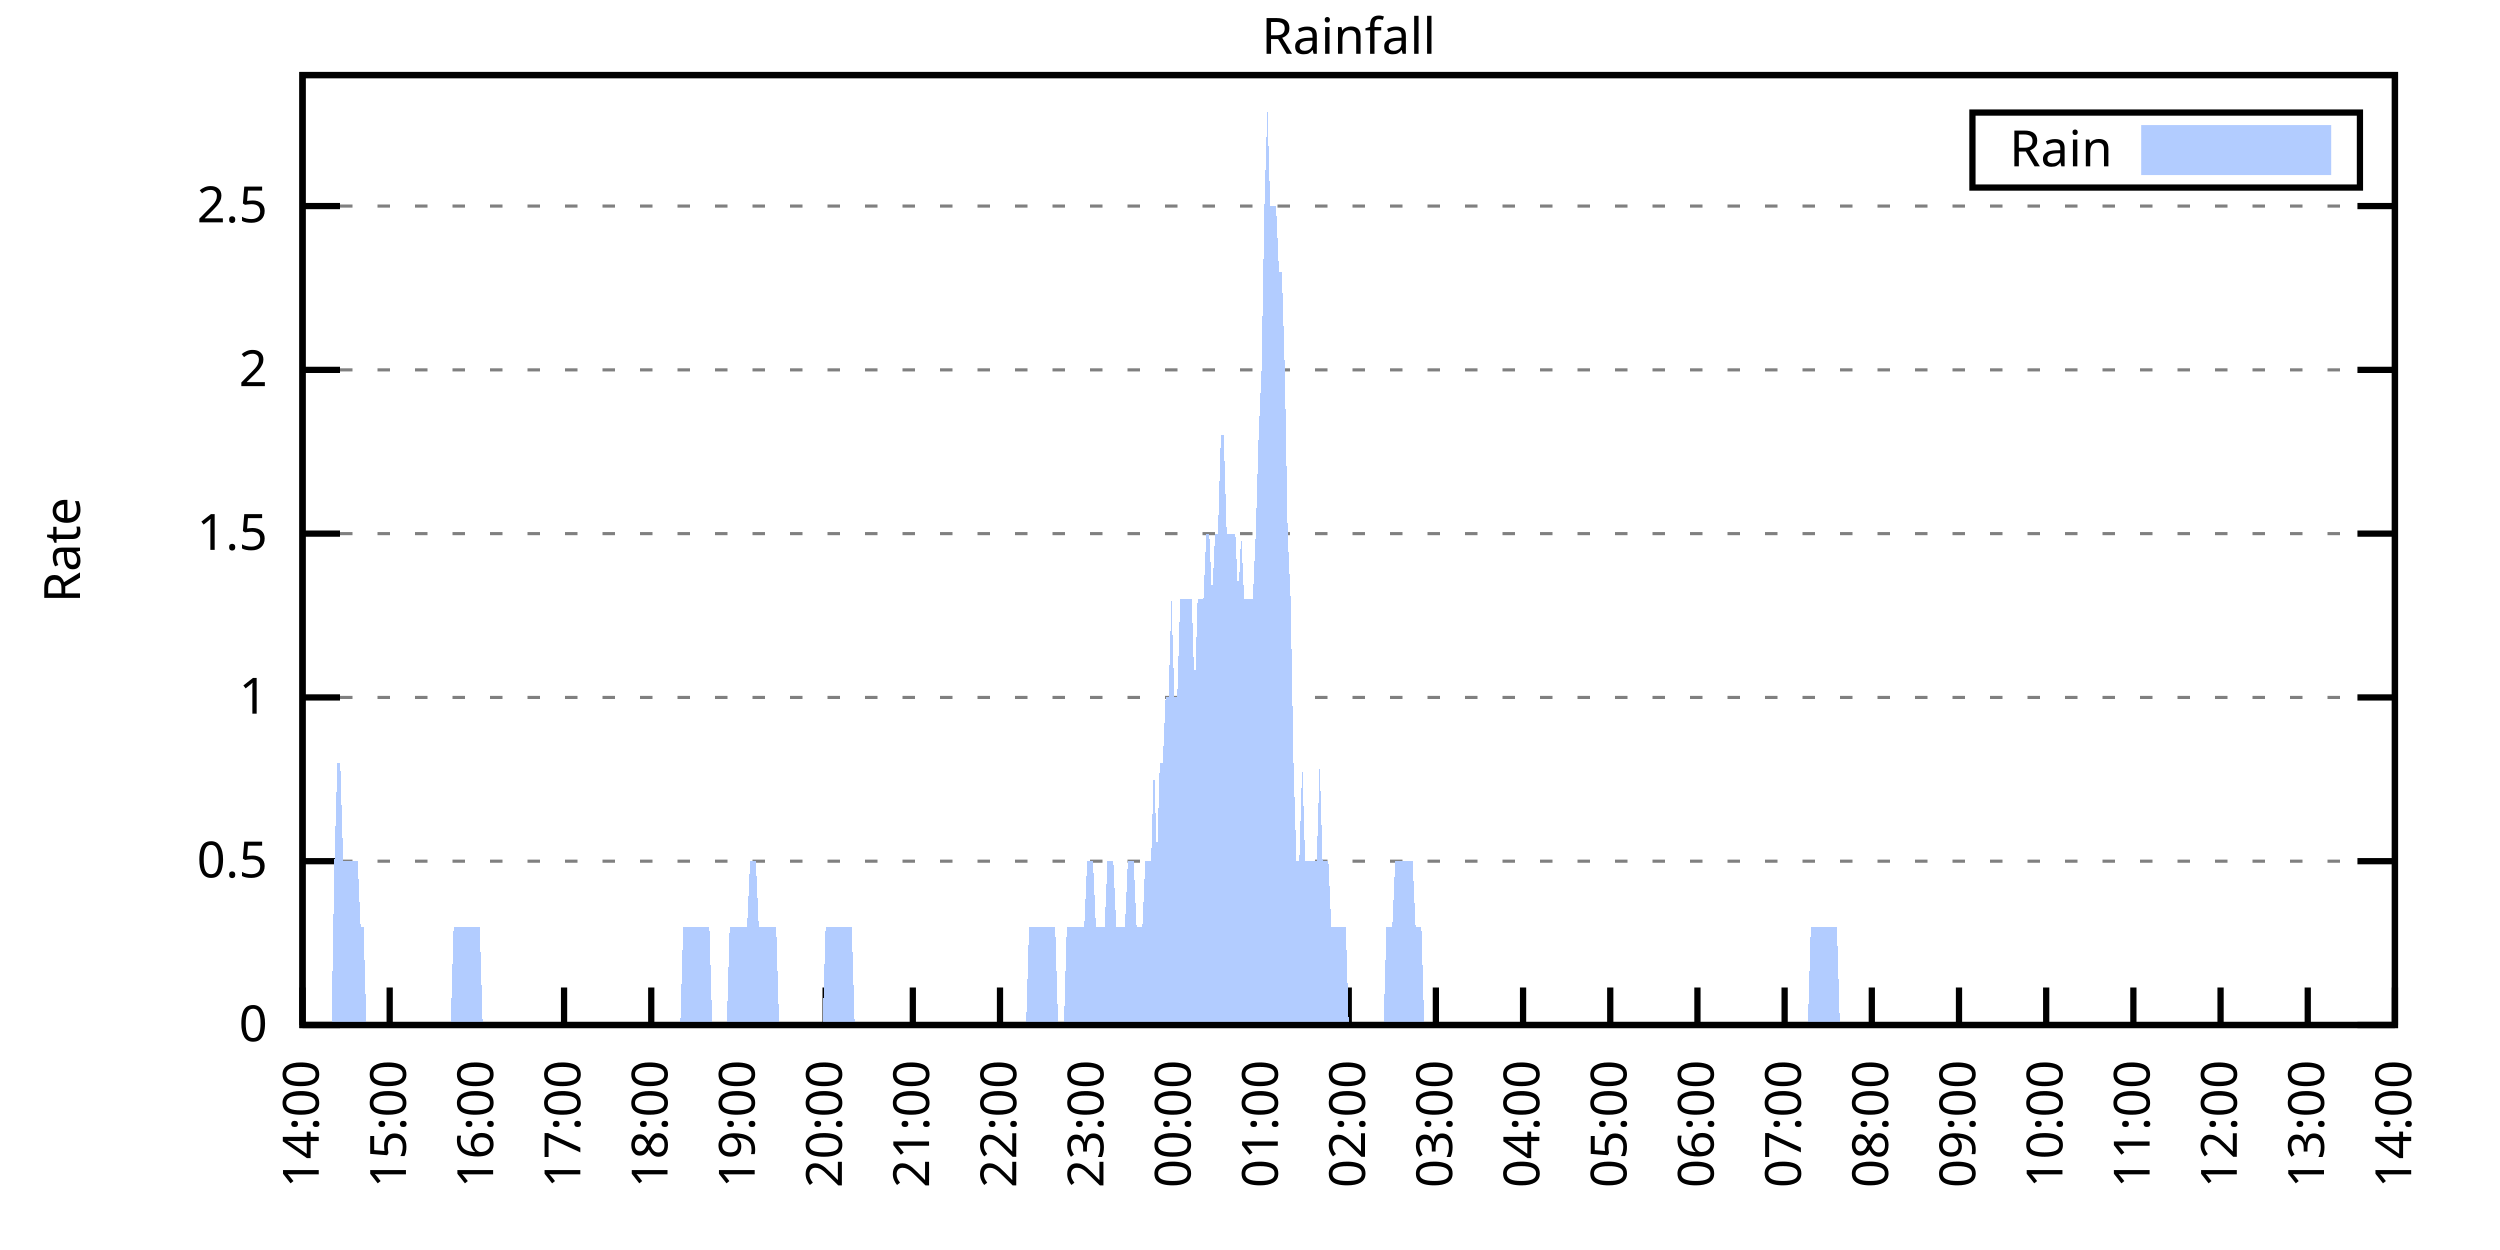
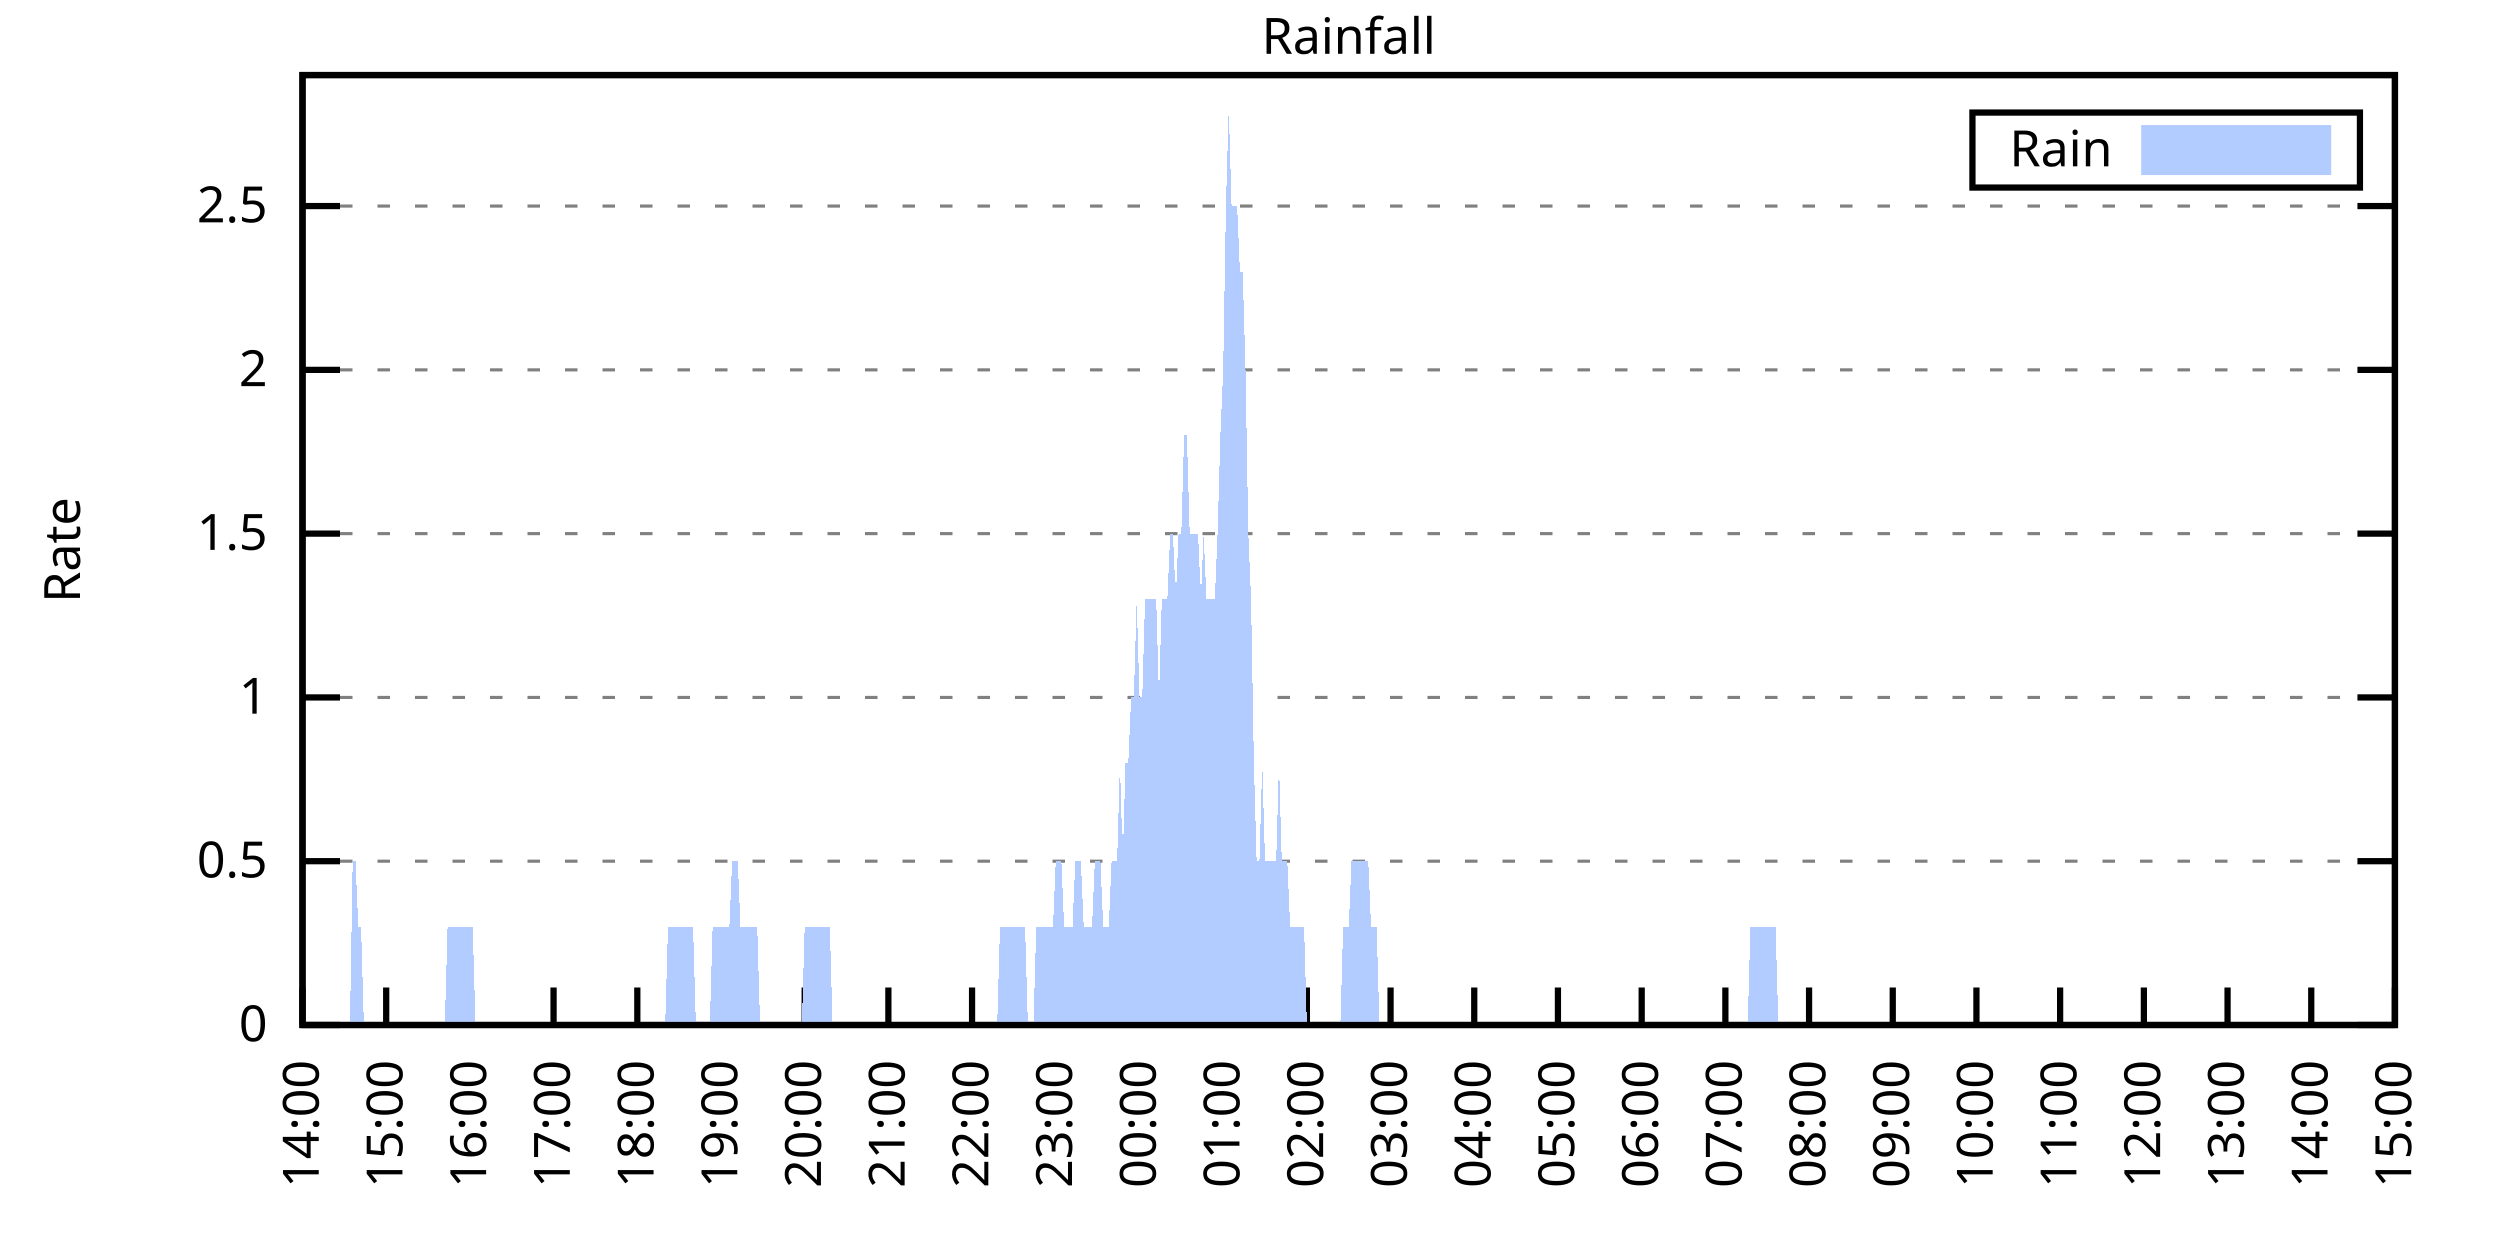
<svg xmlns="http://www.w3.org/2000/svg" xmlns:xlink="http://www.w3.org/1999/xlink" width="400" height="200" viewBox="0 0 400 200">
  <g id="gnuplot_canvas">
    <rect x="0" y="0" width="400" height="200" fill="none" />
    <defs>
      <circle id="gpDot" r="0.5" stroke-width="0.5" stroke="currentColor" />
      <path id="gpPt0" stroke-width="0.333" stroke="currentColor" d="M-1,0 h2 M0,-1 v2" />
      <path id="gpPt1" stroke-width="0.333" stroke="currentColor" d="M-1,-1 L1,1 M1,-1 L-1,1" />
      <path id="gpPt2" stroke-width="0.333" stroke="currentColor" d="M-1,0 L1,0 M0,-1 L0,1 M-1,-1 L1,1 M-1,1 L1,-1" />
      <rect id="gpPt3" stroke-width="0.333" stroke="currentColor" x="-1" y="-1" width="2" height="2" />
      <rect id="gpPt4" stroke-width="0.333" stroke="currentColor" fill="currentColor" x="-1" y="-1" width="2" height="2" />
      <circle id="gpPt5" stroke-width="0.333" stroke="currentColor" cx="0" cy="0" r="1" />
      <use xlink:href="#gpPt5" id="gpPt6" fill="currentColor" stroke="none" />
      <path id="gpPt7" stroke-width="0.333" stroke="currentColor" d="M0,-1.33 L-1.33,0.67 L1.33,0.67 z" />
      <use xlink:href="#gpPt7" id="gpPt8" fill="currentColor" stroke="none" />
      <use xlink:href="#gpPt7" id="gpPt9" stroke="currentColor" transform="rotate(180)" />
      <use xlink:href="#gpPt9" id="gpPt10" fill="currentColor" stroke="none" />
      <use xlink:href="#gpPt3" id="gpPt11" stroke="currentColor" transform="rotate(45)" />
      <use xlink:href="#gpPt11" id="gpPt12" fill="currentColor" stroke="none" />
      <path id="gpPt13" stroke-width="0.333" stroke="currentColor" d="M0,1.330 L1.265,0.411 L0.782,-1.067 L-0.782,-1.076 L-1.265,0.411 z" />
      <use xlink:href="#gpPt13" id="gpPt14" fill="currentColor" stroke="none" />
      <filter id="textbox" filterUnits="objectBoundingBox" x="0" y="0" height="1" width="1">
        <feFlood flood-color="white" flood-opacity="1" result="bgnd" />
        <feComposite in="SourceGraphic" in2="bgnd" operator="atop" />
      </filter>
      <filter id="greybox" filterUnits="objectBoundingBox" x="0" y="0" height="1" width="1">
        <feFlood flood-color="lightgrey" flood-opacity="1" result="grey" />
        <feComposite in="SourceGraphic" in2="grey" operator="atop" />
      </filter>
    </defs>
    <g fill="none" color="white" stroke="currentColor" stroke-width="1.00" stroke-linecap="butt" stroke-linejoin="miter">
</g>
    <g fill="none" color="black" stroke="currentColor" stroke-width="1.00" stroke-linecap="butt" stroke-linejoin="miter">
      <g stroke="none" shape-rendering="crispEdges">
        <polygon fill="rgb(255, 255, 255)" points="48.40,164.00 383.18,164.00 383.18,12.02 48.40,12.02 " />
      </g>
    </g>
    <g fill="none" color="black" stroke="currentColor" stroke-width="1.00" stroke-linecap="butt" stroke-linejoin="miter">
</g>
    <g fill="none" color="black" stroke="black" stroke-width="0.50" stroke-linecap="butt" stroke-linejoin="miter">
</g>
    <g fill="none" color="gray" stroke="currentColor" stroke-width="0.50" stroke-linecap="butt" stroke-linejoin="miter">
      <path stroke="gray" stroke-dasharray="2,4" class="gridline" d="M48.40,164.00 L383.19,164.00  " />
    </g>
    <g fill="none" color="gray" stroke="gray" stroke-width="1.00" stroke-linecap="butt" stroke-linejoin="miter">
</g>
    <g fill="none" color="black" stroke="currentColor" stroke-width="1.00" stroke-linecap="butt" stroke-linejoin="miter">
      <path stroke="black" d="M48.40,164.00 L54.40,164.00 M383.19,164.00 L377.19,164.00  " />
      <g transform="translate(42.80,166.60)" stroke="none" fill="black" font-family="Sans" font-size="8.00" text-anchor="end">
        <text>
          <tspan font-family="Sans"> 0</tspan>
        </text>
      </g>
    </g>
    <g fill="none" color="black" stroke="currentColor" stroke-width="1.00" stroke-linecap="butt" stroke-linejoin="miter">
</g>
    <g fill="none" color="black" stroke="black" stroke-width="0.50" stroke-linecap="butt" stroke-linejoin="miter">
</g>
    <g fill="none" color="gray" stroke="currentColor" stroke-width="0.50" stroke-linecap="butt" stroke-linejoin="miter">
      <path stroke="gray" stroke-dasharray="2,4" class="gridline" d="M48.40,137.79 L383.19,137.79  " />
    </g>
    <g fill="none" color="gray" stroke="gray" stroke-width="1.00" stroke-linecap="butt" stroke-linejoin="miter">
</g>
    <g fill="none" color="black" stroke="currentColor" stroke-width="1.00" stroke-linecap="butt" stroke-linejoin="miter">
      <path stroke="black" d="M48.40,137.79 L54.40,137.79 M383.19,137.79 L377.19,137.79  " />
      <g transform="translate(42.80,140.39)" stroke="none" fill="black" font-family="Sans" font-size="8.00" text-anchor="end">
        <text>
          <tspan font-family="Sans"> 0.5</tspan>
        </text>
      </g>
    </g>
    <g fill="none" color="black" stroke="currentColor" stroke-width="1.00" stroke-linecap="butt" stroke-linejoin="miter">
</g>
    <g fill="none" color="black" stroke="black" stroke-width="0.50" stroke-linecap="butt" stroke-linejoin="miter">
</g>
    <g fill="none" color="gray" stroke="currentColor" stroke-width="0.50" stroke-linecap="butt" stroke-linejoin="miter">
      <path stroke="gray" stroke-dasharray="2,4" class="gridline" d="M48.40,111.59 L383.19,111.59  " />
    </g>
    <g fill="none" color="gray" stroke="gray" stroke-width="1.00" stroke-linecap="butt" stroke-linejoin="miter">
</g>
    <g fill="none" color="black" stroke="currentColor" stroke-width="1.00" stroke-linecap="butt" stroke-linejoin="miter">
      <path stroke="black" d="M48.40,111.59 L54.40,111.59 M383.19,111.59 L377.19,111.59  " />
      <g transform="translate(42.80,114.19)" stroke="none" fill="black" font-family="Sans" font-size="8.00" text-anchor="end">
        <text>
          <tspan font-family="Sans"> 1</tspan>
        </text>
      </g>
    </g>
    <g fill="none" color="black" stroke="currentColor" stroke-width="1.00" stroke-linecap="butt" stroke-linejoin="miter">
</g>
    <g fill="none" color="black" stroke="black" stroke-width="0.50" stroke-linecap="butt" stroke-linejoin="miter">
</g>
    <g fill="none" color="gray" stroke="currentColor" stroke-width="0.50" stroke-linecap="butt" stroke-linejoin="miter">
      <path stroke="gray" stroke-dasharray="2,4" class="gridline" d="M48.40,85.38 L383.19,85.38  " />
    </g>
    <g fill="none" color="gray" stroke="gray" stroke-width="1.00" stroke-linecap="butt" stroke-linejoin="miter">
</g>
    <g fill="none" color="black" stroke="currentColor" stroke-width="1.00" stroke-linecap="butt" stroke-linejoin="miter">
      <path stroke="black" d="M48.40,85.38 L54.40,85.38 M383.19,85.38 L377.19,85.38  " />
      <g transform="translate(42.80,87.98)" stroke="none" fill="black" font-family="Sans" font-size="8.00" text-anchor="end">
        <text>
          <tspan font-family="Sans"> 1.5</tspan>
        </text>
      </g>
    </g>
    <g fill="none" color="black" stroke="currentColor" stroke-width="1.00" stroke-linecap="butt" stroke-linejoin="miter">
</g>
    <g fill="none" color="black" stroke="black" stroke-width="0.50" stroke-linecap="butt" stroke-linejoin="miter">
</g>
    <g fill="none" color="gray" stroke="currentColor" stroke-width="0.50" stroke-linecap="butt" stroke-linejoin="miter">
      <path stroke="gray" stroke-dasharray="2,4" class="gridline" d="M48.40,59.18 L383.19,59.18  " />
    </g>
    <g fill="none" color="gray" stroke="gray" stroke-width="1.00" stroke-linecap="butt" stroke-linejoin="miter">
</g>
    <g fill="none" color="black" stroke="currentColor" stroke-width="1.00" stroke-linecap="butt" stroke-linejoin="miter">
      <path stroke="black" d="M48.40,59.18 L54.40,59.18 M383.19,59.18 L377.19,59.18  " />
      <g transform="translate(42.80,61.78)" stroke="none" fill="black" font-family="Sans" font-size="8.00" text-anchor="end">
        <text>
          <tspan font-family="Sans"> 2</tspan>
        </text>
      </g>
    </g>
    <g fill="none" color="black" stroke="currentColor" stroke-width="1.00" stroke-linecap="butt" stroke-linejoin="miter">
</g>
    <g fill="none" color="black" stroke="black" stroke-width="0.50" stroke-linecap="butt" stroke-linejoin="miter">
</g>
    <g fill="none" color="gray" stroke="currentColor" stroke-width="0.50" stroke-linecap="butt" stroke-linejoin="miter">
      <path stroke="gray" stroke-dasharray="2,4" class="gridline" d="M48.40,32.97 L383.19,32.97  " />
    </g>
    <g fill="none" color="gray" stroke="gray" stroke-width="1.00" stroke-linecap="butt" stroke-linejoin="miter">
</g>
    <g fill="none" color="black" stroke="currentColor" stroke-width="1.00" stroke-linecap="butt" stroke-linejoin="miter">
      <path stroke="black" d="M48.40,32.97 L54.40,32.97 M383.19,32.97 L377.19,32.97  " />
      <g transform="translate(42.80,35.57)" stroke="none" fill="black" font-family="Sans" font-size="8.00" text-anchor="end">
        <text>
          <tspan font-family="Sans"> 2.5</tspan>
        </text>
      </g>
    </g>
    <g fill="none" color="black" stroke="currentColor" stroke-width="1.00" stroke-linecap="butt" stroke-linejoin="miter">
      <path stroke="black" d="M48.40,164.00 L48.40,158.00  " />
      <g transform="translate(51.00,169.60) rotate(270.00)" stroke="none" fill="black" font-family="Sans" font-size="8.00" text-anchor="end">
        <text>
          <tspan font-family="Sans">14:00</tspan>
        </text>
      </g>
    </g>
    <g fill="none" color="black" stroke="currentColor" stroke-width="1.00" stroke-linecap="butt" stroke-linejoin="miter">
-       <path stroke="black" d="M62.35,164.00 L62.35,158.00  " />
-       <g transform="translate(64.95,169.60) rotate(270.00)" stroke="none" fill="black" font-family="Sans" font-size="8.00" text-anchor="end">
+       <path stroke="black" d="M61.79,164.00 L61.79,158.00  " />
+       <g transform="translate(64.39,169.60) rotate(270.00)" stroke="none" fill="black" font-family="Sans" font-size="8.00" text-anchor="end">
        <text>
          <tspan font-family="Sans">15:00</tspan>
        </text>
      </g>
    </g>
    <g fill="none" color="black" stroke="currentColor" stroke-width="1.00" stroke-linecap="butt" stroke-linejoin="miter">
-       <path stroke="black" d="M76.30,164.00 L76.30,158.00  " />
-       <g transform="translate(78.90,169.60) rotate(270.00)" stroke="none" fill="black" font-family="Sans" font-size="8.00" text-anchor="end">
+       <path stroke="black" d="M75.18,164.00 L75.18,158.00  " />
+       <g transform="translate(77.78,169.60) rotate(270.00)" stroke="none" fill="black" font-family="Sans" font-size="8.00" text-anchor="end">
        <text>
          <tspan font-family="Sans">16:00</tspan>
        </text>
      </g>
    </g>
    <g fill="none" color="black" stroke="currentColor" stroke-width="1.00" stroke-linecap="butt" stroke-linejoin="miter">
-       <path stroke="black" d="M90.25,164.00 L90.25,158.00  " />
-       <g transform="translate(92.85,169.60) rotate(270.00)" stroke="none" fill="black" font-family="Sans" font-size="8.00" text-anchor="end">
+       <path stroke="black" d="M88.57,164.00 L88.57,158.00  " />
+       <g transform="translate(91.17,169.60) rotate(270.00)" stroke="none" fill="black" font-family="Sans" font-size="8.00" text-anchor="end">
        <text>
          <tspan font-family="Sans">17:00</tspan>
        </text>
      </g>
    </g>
    <g fill="none" color="black" stroke="currentColor" stroke-width="1.00" stroke-linecap="butt" stroke-linejoin="miter">
-       <path stroke="black" d="M104.20,164.00 L104.20,158.00  " />
-       <g transform="translate(106.80,169.60) rotate(270.00)" stroke="none" fill="black" font-family="Sans" font-size="8.00" text-anchor="end">
+       <path stroke="black" d="M101.97,164.00 L101.97,158.00  " />
+       <g transform="translate(104.57,169.60) rotate(270.00)" stroke="none" fill="black" font-family="Sans" font-size="8.00" text-anchor="end">
        <text>
          <tspan font-family="Sans">18:00</tspan>
        </text>
      </g>
    </g>
    <g fill="none" color="black" stroke="currentColor" stroke-width="1.00" stroke-linecap="butt" stroke-linejoin="miter">
-       <path stroke="black" d="M118.15,164.00 L118.15,158.00  " />
-       <g transform="translate(120.75,169.60) rotate(270.00)" stroke="none" fill="black" font-family="Sans" font-size="8.00" text-anchor="end">
+       <path stroke="black" d="M115.36,164.00 L115.36,158.00  " />
+       <g transform="translate(117.96,169.60) rotate(270.00)" stroke="none" fill="black" font-family="Sans" font-size="8.00" text-anchor="end">
        <text>
          <tspan font-family="Sans">19:00</tspan>
        </text>
      </g>
    </g>
    <g fill="none" color="black" stroke="currentColor" stroke-width="1.00" stroke-linecap="butt" stroke-linejoin="miter">
-       <path stroke="black" d="M132.10,164.00 L132.10,158.00  " />
-       <g transform="translate(134.70,169.60) rotate(270.00)" stroke="none" fill="black" font-family="Sans" font-size="8.00" text-anchor="end">
+       <path stroke="black" d="M128.75,164.00 L128.75,158.00  " />
+       <g transform="translate(131.35,169.60) rotate(270.00)" stroke="none" fill="black" font-family="Sans" font-size="8.00" text-anchor="end">
        <text>
          <tspan font-family="Sans">20:00</tspan>
        </text>
      </g>
    </g>
    <g fill="none" color="black" stroke="currentColor" stroke-width="1.00" stroke-linecap="butt" stroke-linejoin="miter">
-       <path stroke="black" d="M146.05,164.00 L146.05,158.00  " />
-       <g transform="translate(148.65,169.60) rotate(270.00)" stroke="none" fill="black" font-family="Sans" font-size="8.00" text-anchor="end">
+       <path stroke="black" d="M142.14,164.00 L142.14,158.00  " />
+       <g transform="translate(144.74,169.60) rotate(270.00)" stroke="none" fill="black" font-family="Sans" font-size="8.00" text-anchor="end">
        <text>
          <tspan font-family="Sans">21:00</tspan>
        </text>
      </g>
    </g>
    <g fill="none" color="black" stroke="currentColor" stroke-width="1.00" stroke-linecap="butt" stroke-linejoin="miter">
-       <path stroke="black" d="M160.00,164.00 L160.00,158.00  " />
-       <g transform="translate(162.60,169.60) rotate(270.00)" stroke="none" fill="black" font-family="Sans" font-size="8.00" text-anchor="end">
+       <path stroke="black" d="M155.53,164.00 L155.53,158.00  " />
+       <g transform="translate(158.13,169.60) rotate(270.00)" stroke="none" fill="black" font-family="Sans" font-size="8.00" text-anchor="end">
        <text>
          <tspan font-family="Sans">22:00</tspan>
        </text>
      </g>
    </g>
    <g fill="none" color="black" stroke="currentColor" stroke-width="1.00" stroke-linecap="butt" stroke-linejoin="miter">
-       <path stroke="black" d="M173.95,164.00 L173.95,158.00  " />
-       <g transform="translate(176.55,169.60) rotate(270.00)" stroke="none" fill="black" font-family="Sans" font-size="8.00" text-anchor="end">
+       <path stroke="black" d="M168.92,164.00 L168.92,158.00  " />
+       <g transform="translate(171.52,169.60) rotate(270.00)" stroke="none" fill="black" font-family="Sans" font-size="8.00" text-anchor="end">
        <text>
          <tspan font-family="Sans">23:00</tspan>
        </text>
      </g>
    </g>
    <g fill="none" color="black" stroke="currentColor" stroke-width="1.00" stroke-linecap="butt" stroke-linejoin="miter">
-       <path stroke="black" d="M187.90,164.00 L187.90,158.00  " />
-       <g transform="translate(190.50,169.60) rotate(270.00)" stroke="none" fill="black" font-family="Sans" font-size="8.00" text-anchor="end">
+       <path stroke="black" d="M182.32,164.00 L182.32,158.00  " />
+       <g transform="translate(184.92,169.60) rotate(270.00)" stroke="none" fill="black" font-family="Sans" font-size="8.00" text-anchor="end">
        <text>
          <tspan font-family="Sans">00:00</tspan>
        </text>
      </g>
    </g>
    <g fill="none" color="black" stroke="currentColor" stroke-width="1.00" stroke-linecap="butt" stroke-linejoin="miter">
-       <path stroke="black" d="M201.85,164.00 L201.85,158.00  " />
-       <g transform="translate(204.45,169.60) rotate(270.00)" stroke="none" fill="black" font-family="Sans" font-size="8.00" text-anchor="end">
+       <path stroke="black" d="M195.71,164.00 L195.71,158.00  " />
+       <g transform="translate(198.31,169.60) rotate(270.00)" stroke="none" fill="black" font-family="Sans" font-size="8.00" text-anchor="end">
        <text>
          <tspan font-family="Sans">01:00</tspan>
        </text>
      </g>
    </g>
    <g fill="none" color="black" stroke="currentColor" stroke-width="1.00" stroke-linecap="butt" stroke-linejoin="miter">
-       <path stroke="black" d="M215.80,164.00 L215.80,158.00  " />
-       <g transform="translate(218.40,169.60) rotate(270.00)" stroke="none" fill="black" font-family="Sans" font-size="8.00" text-anchor="end">
+       <path stroke="black" d="M209.10,164.00 L209.10,158.00  " />
+       <g transform="translate(211.70,169.60) rotate(270.00)" stroke="none" fill="black" font-family="Sans" font-size="8.00" text-anchor="end">
        <text>
          <tspan font-family="Sans">02:00</tspan>
        </text>
      </g>
    </g>
    <g fill="none" color="black" stroke="currentColor" stroke-width="1.00" stroke-linecap="butt" stroke-linejoin="miter">
-       <path stroke="black" d="M229.74,164.00 L229.74,158.00  " />
-       <g transform="translate(232.34,169.60) rotate(270.00)" stroke="none" fill="black" font-family="Sans" font-size="8.00" text-anchor="end">
+       <path stroke="black" d="M222.49,164.00 L222.49,158.00  " />
+       <g transform="translate(225.09,169.60) rotate(270.00)" stroke="none" fill="black" font-family="Sans" font-size="8.00" text-anchor="end">
        <text>
          <tspan font-family="Sans">03:00</tspan>
        </text>
      </g>
    </g>
    <g fill="none" color="black" stroke="currentColor" stroke-width="1.00" stroke-linecap="butt" stroke-linejoin="miter">
-       <path stroke="black" d="M243.69,164.00 L243.69,158.00  " />
-       <g transform="translate(246.29,169.60) rotate(270.00)" stroke="none" fill="black" font-family="Sans" font-size="8.00" text-anchor="end">
+       <path stroke="black" d="M235.88,164.00 L235.88,158.00  " />
+       <g transform="translate(238.48,169.60) rotate(270.00)" stroke="none" fill="black" font-family="Sans" font-size="8.00" text-anchor="end">
        <text>
          <tspan font-family="Sans">04:00</tspan>
        </text>
      </g>
    </g>
    <g fill="none" color="black" stroke="currentColor" stroke-width="1.00" stroke-linecap="butt" stroke-linejoin="miter">
-       <path stroke="black" d="M257.64,164.00 L257.64,158.00  " />
-       <g transform="translate(260.24,169.60) rotate(270.00)" stroke="none" fill="black" font-family="Sans" font-size="8.00" text-anchor="end">
+       <path stroke="black" d="M249.27,164.00 L249.27,158.00  " />
+       <g transform="translate(251.87,169.60) rotate(270.00)" stroke="none" fill="black" font-family="Sans" font-size="8.00" text-anchor="end">
        <text>
          <tspan font-family="Sans">05:00</tspan>
        </text>
      </g>
    </g>
    <g fill="none" color="black" stroke="currentColor" stroke-width="1.00" stroke-linecap="butt" stroke-linejoin="miter">
-       <path stroke="black" d="M271.59,164.00 L271.59,158.00  " />
-       <g transform="translate(274.19,169.60) rotate(270.00)" stroke="none" fill="black" font-family="Sans" font-size="8.00" text-anchor="end">
+       <path stroke="black" d="M262.67,164.00 L262.67,158.00  " />
+       <g transform="translate(265.27,169.60) rotate(270.00)" stroke="none" fill="black" font-family="Sans" font-size="8.00" text-anchor="end">
        <text>
          <tspan font-family="Sans">06:00</tspan>
        </text>
      </g>
    </g>
    <g fill="none" color="black" stroke="currentColor" stroke-width="1.00" stroke-linecap="butt" stroke-linejoin="miter">
-       <path stroke="black" d="M285.54,164.00 L285.54,158.00  " />
-       <g transform="translate(288.14,169.60) rotate(270.00)" stroke="none" fill="black" font-family="Sans" font-size="8.00" text-anchor="end">
+       <path stroke="black" d="M276.06,164.00 L276.06,158.00  " />
+       <g transform="translate(278.66,169.60) rotate(270.00)" stroke="none" fill="black" font-family="Sans" font-size="8.00" text-anchor="end">
        <text>
          <tspan font-family="Sans">07:00</tspan>
        </text>
      </g>
    </g>
    <g fill="none" color="black" stroke="currentColor" stroke-width="1.00" stroke-linecap="butt" stroke-linejoin="miter">
-       <path stroke="black" d="M299.49,164.00 L299.49,158.00  " />
-       <g transform="translate(302.09,169.60) rotate(270.00)" stroke="none" fill="black" font-family="Sans" font-size="8.00" text-anchor="end">
+       <path stroke="black" d="M289.45,164.00 L289.45,158.00  " />
+       <g transform="translate(292.05,169.60) rotate(270.00)" stroke="none" fill="black" font-family="Sans" font-size="8.00" text-anchor="end">
        <text>
          <tspan font-family="Sans">08:00</tspan>
        </text>
      </g>
    </g>
    <g fill="none" color="black" stroke="currentColor" stroke-width="1.00" stroke-linecap="butt" stroke-linejoin="miter">
-       <path stroke="black" d="M313.44,164.00 L313.44,158.00  " />
-       <g transform="translate(316.04,169.60) rotate(270.00)" stroke="none" fill="black" font-family="Sans" font-size="8.00" text-anchor="end">
+       <path stroke="black" d="M302.84,164.00 L302.84,158.00  " />
+       <g transform="translate(305.44,169.60) rotate(270.00)" stroke="none" fill="black" font-family="Sans" font-size="8.00" text-anchor="end">
        <text>
          <tspan font-family="Sans">09:00</tspan>
        </text>
      </g>
    </g>
    <g fill="none" color="black" stroke="currentColor" stroke-width="1.00" stroke-linecap="butt" stroke-linejoin="miter">
-       <path stroke="black" d="M327.39,164.00 L327.39,158.00  " />
-       <g transform="translate(329.99,169.60) rotate(270.00)" stroke="none" fill="black" font-family="Sans" font-size="8.00" text-anchor="end">
+       <path stroke="black" d="M316.23,164.00 L316.23,158.00  " />
+       <g transform="translate(318.83,169.60) rotate(270.00)" stroke="none" fill="black" font-family="Sans" font-size="8.00" text-anchor="end">
        <text>
          <tspan font-family="Sans">10:00</tspan>
        </text>
      </g>
    </g>
    <g fill="none" color="black" stroke="currentColor" stroke-width="1.00" stroke-linecap="butt" stroke-linejoin="miter">
-       <path stroke="black" d="M341.34,164.00 L341.34,158.00  " />
-       <g transform="translate(343.94,169.60) rotate(270.00)" stroke="none" fill="black" font-family="Sans" font-size="8.00" text-anchor="end">
+       <path stroke="black" d="M329.62,164.00 L329.62,158.00  " />
+       <g transform="translate(332.22,169.60) rotate(270.00)" stroke="none" fill="black" font-family="Sans" font-size="8.00" text-anchor="end">
        <text>
          <tspan font-family="Sans">11:00</tspan>
        </text>
      </g>
    </g>
    <g fill="none" color="black" stroke="currentColor" stroke-width="1.00" stroke-linecap="butt" stroke-linejoin="miter">
-       <path stroke="black" d="M355.29,164.00 L355.29,158.00  " />
-       <g transform="translate(357.89,169.60) rotate(270.00)" stroke="none" fill="black" font-family="Sans" font-size="8.00" text-anchor="end">
+       <path stroke="black" d="M343.02,164.00 L343.02,158.00  " />
+       <g transform="translate(345.62,169.60) rotate(270.00)" stroke="none" fill="black" font-family="Sans" font-size="8.00" text-anchor="end">
        <text>
          <tspan font-family="Sans">12:00</tspan>
        </text>
      </g>
    </g>
    <g fill="none" color="black" stroke="currentColor" stroke-width="1.00" stroke-linecap="butt" stroke-linejoin="miter">
-       <path stroke="black" d="M369.24,164.00 L369.24,158.00  " />
-       <g transform="translate(371.84,169.60) rotate(270.00)" stroke="none" fill="black" font-family="Sans" font-size="8.00" text-anchor="end">
+       <path stroke="black" d="M356.41,164.00 L356.41,158.00  " />
+       <g transform="translate(359.01,169.60) rotate(270.00)" stroke="none" fill="black" font-family="Sans" font-size="8.00" text-anchor="end">
        <text>
          <tspan font-family="Sans">13:00</tspan>
+         </text>
+       </g>
+     </g>
+     <g fill="none" color="black" stroke="currentColor" stroke-width="1.00" stroke-linecap="butt" stroke-linejoin="miter">
+       <path stroke="black" d="M369.80,164.00 L369.80,158.00  " />
+       <g transform="translate(372.40,169.60) rotate(270.00)" stroke="none" fill="black" font-family="Sans" font-size="8.00" text-anchor="end">
+         <text>
+           <tspan font-family="Sans">14:00</tspan>
        </text>
      </g>
    </g>
    <g fill="none" color="black" stroke="currentColor" stroke-width="1.00" stroke-linecap="butt" stroke-linejoin="miter">
      <path stroke="black" d="M383.19,164.00 L383.19,158.00  " />
      <g transform="translate(385.79,169.60) rotate(270.00)" stroke="none" fill="black" font-family="Sans" font-size="8.00" text-anchor="end">
        <text>
-           <tspan font-family="Sans">14:00</tspan>
+           <tspan font-family="Sans">15:00</tspan>
        </text>
      </g>
    </g>
    <g fill="none" color="black" stroke="currentColor" stroke-width="1.00" stroke-linecap="butt" stroke-linejoin="miter">
</g>
    <g fill="none" color="black" stroke="currentColor" stroke-width="1.00" stroke-linecap="butt" stroke-linejoin="miter">
      <path stroke="black" d="M48.40,12.01 L48.40,164.00 L383.19,164.00 L383.19,12.01 L48.40,12.01 Z  " />
    </g>
    <g fill="none" color="black" stroke="currentColor" stroke-width="1.00" stroke-linecap="butt" stroke-linejoin="miter">
</g>
    <g fill="none" color="black" stroke="currentColor" stroke-width="1.00" stroke-linecap="butt" stroke-linejoin="miter">
      <path stroke="black" d="M315.59,30.01 L315.59,18.01 L377.59,18.01 L377.59,30.01 L315.59,30.01 Z  " />
    </g>
    <g id="Rainfall_plot_1">
      <g fill="none" color="white" stroke="black" stroke-width="2.00" stroke-linecap="butt" stroke-linejoin="miter">
</g>
      <g fill="none" color="black" stroke="currentColor" stroke-width="2.00" stroke-linecap="butt" stroke-linejoin="miter">
        <g transform="translate(337.99,26.61)" stroke="none" fill="black" font-family="Sans" font-size="8.00" text-anchor="end">
          <text>
            <tspan font-family="Sans">Rain</tspan>
          </text>
        </g>
      </g>
      <g fill="none" color="black" stroke="currentColor" stroke-width="2.00" stroke-linecap="butt" stroke-linejoin="miter">
        <g stroke="none" shape-rendering="crispEdges">
          <polygon fill="rgb(178, 204, 255)" points="343.59,27.01 371.99,27.01 371.99,21.01 343.59,21.01 " />
        </g>
        <path stroke="rgb(178, 204, 255)" d="M343.59,27.01 L371.99,27.01 L371.99,21.01 L343.59,21.01 L343.59,27.01 Z  " />
      </g>
      <g fill="none" color="black" stroke="currentColor" stroke-width="2.00" stroke-linecap="butt" stroke-linejoin="miter">
        <g stroke="none" shape-rendering="crispEdges">
-           <polygon fill="rgb(178, 204, 255)" points="48.86,164.00 49.33,164.00 49.79,164.00 50.26,164.00 50.72,164.00 51.19,164.00 51.65,164.00 52.12,164.00 52.58,164.00 53.05,164.00 53.51,137.79 53.98,122.07 54.44,122.07 54.91,137.79 55.37,137.79 55.84,137.79 56.30,137.79 56.77,137.79 57.23,137.79 57.70,148.28 58.16,148.28 58.63,164.00 59.09,164.00 59.56,164.00 60.02,164.00 60.49,164.00 60.95,164.00 61.42,164.00 61.88,164.00 62.35,164.00 62.81,164.00 63.28,164.00 63.74,164.00 64.21,164.00 64.67,164.00 65.14,164.00 65.60,164.00 66.07,164.00 66.53,164.00 67.00,164.00 67.46,164.00 67.93,164.00 68.39,164.00 68.86,164.00 69.32,164.00 69.79,164.00 70.25,164.00 70.72,164.00 71.18,164.00 71.65,164.00 72.11,164.00 72.58,148.28 73.04,148.28 73.51,148.28 73.97,148.28 74.44,148.28 74.90,148.28 75.37,148.28 75.83,148.28 76.30,148.28 76.76,148.28 77.23,164.00 77.69,164.00 78.16,164.00 78.62,164.00 79.09,164.00 79.55,164.00 80.02,164.00 80.48,164.00 80.95,164.00 81.41,164.00 81.88,164.00 82.34,164.00 82.81,164.00 83.27,164.00 83.74,164.00 84.20,164.00 84.67,164.00 85.13,164.00 85.60,164.00 86.06,164.00 86.53,164.00 86.99,164.00 87.46,164.00 87.92,164.00 88.39,164.00 88.85,164.00 89.32,164.00 89.78,164.00 90.25,164.00 90.71,164.00 91.18,164.00 91.64,164.00 92.11,164.00 92.57,164.00 93.04,164.00 93.50,164.00 93.97,164.00 94.43,164.00 94.90,164.00 95.36,164.00 95.83,164.00 96.29,164.00 96.76,164.00 97.22,164.00 97.69,164.00 98.15,164.00 98.62,164.00 99.08,164.00 99.55,164.00 100.01,164.00 100.48,164.00 100.94,164.00 101.41,164.00 101.87,164.00 102.34,164.00 102.80,164.00 103.27,164.00 103.73,164.00 104.20,164.00 104.66,164.00 105.13,164.00 105.59,164.00 106.06,164.00 106.52,164.00 106.99,164.00 107.45,164.00 107.92,164.00 108.38,164.00 108.85,164.00 109.31,148.28 109.78,148.28 110.24,148.28 110.71,148.28 111.17,148.28 111.64,148.28 112.10,148.28 112.57,148.28 113.03,148.28 113.50,148.28 113.96,164.00 114.43,164.00 114.89,164.00 115.36,164.00 115.82,164.00 116.29,164.00 116.75,148.28 117.22,148.28 117.68,148.28 118.15,148.28 118.61,148.28 119.08,148.28 119.54,148.28 120.01,137.79 120.47,137.79 120.94,137.79 121.40,148.28 121.87,148.28 122.33,148.28 122.80,148.28 123.26,148.28 123.73,148.28 124.19,148.28 124.66,164.00 125.12,164.00 125.59,164.00 126.05,164.00 126.52,164.00 126.98,164.00 127.45,164.00 127.91,164.00 128.38,164.00 128.84,164.00 129.31,164.00 129.77,164.00 130.24,164.00 130.70,164.00 131.17,164.00 131.63,164.00 132.10,148.28 132.56,148.28 133.03,148.28 133.49,148.28 133.96,148.28 134.42,148.28 134.89,148.28 135.35,148.28 135.82,148.28 136.28,148.28 136.75,164.00 137.21,164.00 137.68,164.00 138.14,164.00 138.61,164.00 139.07,164.00 139.54,164.00 140.00,164.00 140.47,164.00 140.93,164.00 141.40,164.00 141.86,164.00 142.33,164.00 142.79,164.00 143.26,164.00 143.72,164.00 144.19,164.00 144.65,164.00 145.12,164.00 145.58,164.00 146.05,164.00 146.51,164.00 146.98,164.00 147.44,164.00 147.91,164.00 148.37,164.00 148.84,164.00 149.30,164.00 149.77,164.00 150.23,164.00 150.70,164.00 151.16,164.00 151.63,164.00 152.09,164.00 152.56,164.00 153.02,164.00 153.49,164.00 153.95,164.00 154.42,164.00 154.88,164.00 155.35,164.00 155.81,164.00 156.28,164.00 156.74,164.00 157.21,164.00 157.67,164.00 158.14,164.00 158.60,164.00 159.07,164.00 159.53,164.00 160.00,164.00 160.46,164.00 160.93,164.00 161.39,164.00 161.86,164.00 162.32,164.00 162.79,164.00 163.25,164.00 163.72,164.00 164.18,164.00 164.65,148.28 165.11,148.28 165.58,148.28 166.04,148.28 166.51,148.28 166.97,148.28 167.44,148.28 167.90,148.28 168.37,148.28 168.83,148.28 169.30,164.00 169.76,164.00 170.23,164.00 170.69,148.28 171.16,148.28 171.62,148.28 172.09,148.28 172.55,148.28 173.02,148.28 173.48,148.28 173.95,137.79 174.41,137.79 174.88,137.79 175.34,148.28 175.81,148.28 176.27,148.28 176.74,148.28 177.20,137.79 177.67,137.79 178.13,137.79 178.60,148.28 179.06,148.28 179.53,148.28 179.99,148.28 180.46,137.79 180.92,137.79 181.39,137.79 181.85,148.28 182.32,148.28 182.78,148.28 183.25,137.79 183.71,137.79 184.18,137.79 184.64,122.07 185.11,137.79 185.57,122.07 186.04,122.07 186.50,111.59 186.97,111.59 187.43,95.87 187.90,111.59 188.36,111.59 188.83,95.87 189.29,95.87 189.76,95.87 190.22,95.87 190.69,95.87 191.15,111.59 191.62,95.87 192.08,95.87 192.55,95.87 193.01,85.38 193.48,85.38 193.94,95.87 194.41,85.38 194.87,85.38 195.34,69.66 195.80,69.66 196.27,85.38 196.73,85.38 197.20,85.38 197.66,85.38 198.13,95.87 198.59,85.38 199.06,95.87 199.52,95.87 199.99,95.87 200.45,95.87 200.92,85.38 201.38,69.66 201.85,59.18 202.31,32.97 202.78,17.25 203.24,32.97 203.71,32.97 204.17,32.97 204.64,43.46 205.10,43.46 205.57,59.18 206.03,85.38 206.50,95.87 206.96,122.07 207.43,137.79 207.89,137.79 208.36,122.07 208.82,137.79 209.29,137.79 209.75,137.79 210.22,137.79 210.68,137.79 211.15,122.07 211.61,137.79 212.08,137.79 212.54,137.79 213.01,148.28 213.47,148.28 213.94,148.28 214.40,148.28 214.87,148.28 215.33,148.28 215.80,164.00 216.26,164.00 216.72,164.00 217.19,164.00 217.65,164.00 218.12,164.00 218.58,164.00 219.05,164.00 219.51,164.00 219.98,164.00 220.44,164.00 220.91,164.00 221.37,164.00 221.84,148.28 222.30,148.28 222.77,148.28 223.23,137.79 223.70,137.79 224.16,137.79 224.63,137.79 225.09,137.79 225.56,137.79 226.02,137.79 226.49,148.28 226.95,148.28 227.42,148.28 227.88,164.00 228.35,164.00 228.81,164.00 229.28,164.00 229.74,164.00 230.21,164.00 230.67,164.00 231.14,164.00 231.60,164.00 232.07,164.00 232.53,164.00 233.00,164.00 233.46,164.00 233.93,164.00 234.39,164.00 234.86,164.00 235.32,164.00 235.79,164.00 236.25,164.00 236.72,164.00 237.18,164.00 237.65,164.00 238.11,164.00 238.58,164.00 239.04,164.00 239.51,164.00 239.97,164.00 240.44,164.00 240.90,164.00 241.37,164.00 241.83,164.00 242.30,164.00 242.76,164.00 243.23,164.00 243.69,164.00 244.16,164.00 244.62,164.00 245.09,164.00 245.55,164.00 246.02,164.00 246.48,164.00 246.95,164.00 247.41,164.00 247.88,164.00 248.34,164.00 248.81,164.00 249.27,164.00 249.74,164.00 250.20,164.00 250.67,164.00 251.13,164.00 251.60,164.00 252.06,164.00 252.53,164.00 252.99,164.00 253.46,164.00 253.92,164.00 254.39,164.00 254.85,164.00 255.32,164.00 255.78,164.00 256.25,164.00 256.71,164.00 257.18,164.00 257.64,164.00 258.11,164.00 258.57,164.00 259.04,164.00 259.50,164.00 259.97,164.00 260.43,164.00 260.90,164.00 261.36,164.00 261.83,164.00 262.29,164.00 262.76,164.00 263.22,164.00 263.69,164.00 264.15,164.00 264.62,164.00 265.08,164.00 265.55,164.00 266.01,164.00 266.48,164.00 266.94,164.00 267.41,164.00 267.87,164.00 268.34,164.00 268.80,164.00 269.27,164.00 269.73,164.00 270.20,164.00 270.66,164.00 271.13,164.00 271.59,164.00 272.06,164.00 272.52,164.00 272.99,164.00 273.45,164.00 273.92,164.00 274.38,164.00 274.85,164.00 275.31,164.00 275.78,164.00 276.24,164.00 276.71,164.00 277.17,164.00 277.64,164.00 278.10,164.00 278.57,164.00 279.03,164.00 279.50,164.00 279.96,164.00 280.43,164.00 280.89,164.00 281.36,164.00 281.82,164.00 282.29,164.00 282.75,164.00 283.22,164.00 283.68,164.00 284.15,164.00 284.61,164.00 285.08,164.00 285.54,164.00 286.01,164.00 286.47,164.00 286.94,164.00 287.40,164.00 287.87,164.00 288.33,164.00 288.80,164.00 289.26,164.00 289.73,148.28 290.19,148.28 290.66,148.28 291.12,148.28 291.59,148.28 292.05,148.28 292.52,148.28 292.98,148.28 293.45,148.28 293.91,148.28 294.38,164.00 294.84,164.00 295.31,164.00 295.77,164.00 296.24,164.00 296.70,164.00 297.17,164.00 297.63,164.00 298.10,164.00 298.56,164.00 299.03,164.00 299.49,164.00 299.96,164.00 300.42,164.00 300.89,164.00 301.35,164.00 301.82,164.00 302.28,164.00 302.75,164.00 303.21,164.00 303.68,164.00 304.14,164.00 304.61,164.00 305.07,164.00 305.54,164.00 306.00,164.00 306.47,164.00 306.93,164.00 307.40,164.00 307.86,164.00 308.33,164.00 308.79,164.00 309.26,164.00 309.72,164.00 310.19,164.00 310.65,164.00 311.12,164.00 311.58,164.00 312.05,164.00 312.51,164.00 312.98,164.00 313.44,164.00 313.91,164.00 314.37,164.00 314.84,164.00 315.30,164.00 315.77,164.00 316.23,164.00 316.70,164.00 317.16,164.00 317.63,164.00 318.09,164.00 318.56,164.00 319.02,164.00 319.49,164.00 319.95,164.00 320.42,164.00 320.88,164.00 321.35,164.00 321.81,164.00 322.28,164.00 322.74,164.00 323.21,164.00 323.67,164.00 324.14,164.00 324.60,164.00 325.07,164.00 325.53,164.00 326.00,164.00 326.46,164.00 326.93,164.00 341.81,164.00 342.27,164.00 342.74,164.00 343.20,164.00 343.67,164.00 344.13,164.00 345.53,164.00 345.99,164.00 346.46,164.00 346.92,164.00 347.39,164.00 347.85,164.00 348.32,164.00 348.78,164.00 349.25,164.00 349.71,164.00 350.18,164.00 350.64,164.00 351.11,164.00 351.57,164.00 352.04,164.00 352.50,164.00 352.97,164.00 353.43,164.00 353.90,164.00 354.36,164.00 354.83,164.00 355.29,164.00 355.76,164.00 356.22,164.00 356.69,164.00 357.15,164.00 357.62,164.00 358.08,164.00 358.55,164.00 359.01,164.00 359.48,164.00 359.94,164.00 360.41,164.00 360.87,164.00 361.34,164.00 361.80,164.00 362.27,164.00 362.73,164.00 363.20,164.00 363.66,164.00 364.13,164.00 364.59,164.00 365.06,164.00 365.52,164.00 365.99,164.00 366.45,164.00 366.92,164.00 367.38,164.00 367.85,164.00 368.31,164.00 368.78,164.00 369.24,164.00 369.71,164.00 370.17,164.00 370.64,164.00 371.10,164.00 371.57,164.00 372.03,164.00 372.50,164.00 372.96,164.00 373.43,164.00 373.89,164.00 374.36,164.00 374.82,164.00 375.29,164.00 375.75,164.00 376.22,164.00 376.68,164.00 377.15,164.00 377.61,164.00 378.08,164.00 378.54,164.00 379.01,164.00 379.47,164.00 379.94,164.00 380.40,164.00 380.87,164.00 381.33,164.00 381.80,164.00 382.26,164.00 382.73,164.00 383.19,164.00 383.19,164.00 48.86,164.00 " />
+           <polygon fill="rgb(178, 204, 255)" points="51.97,164.00 52.42,164.00 52.86,164.00 53.31,164.00 53.76,164.00 54.20,164.00 54.65,164.00 55.10,164.00 55.54,164.00 55.99,164.00 56.43,137.79 56.88,137.79 57.33,148.28 57.77,148.28 58.22,164.00 58.67,164.00 59.11,164.00 59.56,164.00 60.01,164.00 60.45,164.00 60.90,164.00 61.35,164.00 61.79,164.00 62.24,164.00 62.68,164.00 63.13,164.00 63.58,164.00 64.02,164.00 64.47,164.00 64.92,164.00 65.36,164.00 65.81,164.00 66.26,164.00 66.70,164.00 67.15,164.00 67.59,164.00 68.04,164.00 68.49,164.00 68.93,164.00 69.38,164.00 69.83,164.00 70.27,164.00 70.72,164.00 71.17,164.00 71.61,148.28 72.06,148.28 72.50,148.28 72.95,148.28 73.40,148.28 73.84,148.28 74.29,148.28 74.74,148.28 75.18,148.28 75.63,148.28 76.08,164.00 76.52,164.00 76.97,164.00 77.42,164.00 77.86,164.00 78.31,164.00 78.75,164.00 79.20,164.00 79.65,164.00 80.09,164.00 80.54,164.00 80.99,164.00 81.43,164.00 81.88,164.00 82.33,164.00 82.77,164.00 83.22,164.00 83.66,164.00 84.11,164.00 84.56,164.00 85.00,164.00 85.45,164.00 85.90,164.00 86.34,164.00 86.79,164.00 87.24,164.00 87.68,164.00 88.13,164.00 88.57,164.00 89.02,164.00 89.47,164.00 89.91,164.00 90.36,164.00 90.81,164.00 91.25,164.00 91.70,164.00 92.15,164.00 92.59,164.00 93.04,164.00 93.49,164.00 93.93,164.00 94.38,164.00 94.82,164.00 95.27,164.00 95.72,164.00 96.16,164.00 96.61,164.00 97.06,164.00 97.50,164.00 97.95,164.00 98.40,164.00 98.84,164.00 99.29,164.00 99.73,164.00 100.18,164.00 100.63,164.00 101.07,164.00 101.52,164.00 101.97,164.00 102.41,164.00 102.86,164.00 103.31,164.00 103.75,164.00 104.20,164.00 104.64,164.00 105.09,164.00 105.54,164.00 105.98,164.00 106.43,164.00 106.88,148.28 107.32,148.28 107.77,148.28 108.22,148.28 108.66,148.28 109.11,148.28 109.55,148.28 110.00,148.28 110.45,148.28 110.89,148.28 111.34,164.00 111.79,164.00 112.23,164.00 112.68,164.00 113.13,164.00 113.57,164.00 114.02,148.28 114.47,148.28 114.91,148.28 115.36,148.28 115.80,148.28 116.25,148.28 116.70,148.28 117.14,137.79 117.59,137.79 118.04,137.79 118.48,148.28 118.93,148.28 119.38,148.28 119.82,148.28 120.27,148.28 120.71,148.28 121.16,148.28 121.61,164.00 122.05,164.00 122.50,164.00 122.95,164.00 123.39,164.00 123.84,164.00 124.29,164.00 124.73,164.00 125.18,164.00 125.62,164.00 126.07,164.00 126.52,164.00 126.96,164.00 127.41,164.00 127.86,164.00 128.30,164.00 128.75,148.28 129.20,148.28 129.64,148.28 130.09,148.28 130.54,148.28 130.98,148.28 131.43,148.28 131.87,148.28 132.32,148.28 132.77,148.28 133.21,164.00 133.66,164.00 134.11,164.00 134.55,164.00 135.00,164.00 135.45,164.00 135.89,164.00 136.34,164.00 136.78,164.00 137.23,164.00 137.68,164.00 138.12,164.00 138.57,164.00 139.02,164.00 139.46,164.00 139.91,164.00 140.36,164.00 140.80,164.00 141.25,164.00 141.69,164.00 142.14,164.00 142.59,164.00 143.03,164.00 143.48,164.00 143.93,164.00 144.37,164.00 144.82,164.00 145.27,164.00 145.71,164.00 146.16,164.00 146.61,164.00 147.05,164.00 147.50,164.00 147.94,164.00 148.39,164.00 148.84,164.00 149.28,164.00 149.73,164.00 150.18,164.00 150.62,164.00 151.07,164.00 151.52,164.00 151.96,164.00 152.41,164.00 152.85,164.00 153.30,164.00 153.75,164.00 154.19,164.00 154.64,164.00 155.09,164.00 155.53,164.00 155.98,164.00 156.43,164.00 156.87,164.00 157.32,164.00 157.76,164.00 158.21,164.00 158.66,164.00 159.10,164.00 159.55,164.00 160.00,148.28 160.44,148.28 160.89,148.28 161.34,148.28 161.78,148.28 162.23,148.28 162.67,148.28 163.12,148.28 163.57,148.28 164.01,148.28 164.46,164.00 164.91,164.00 165.35,164.00 165.80,148.28 166.25,148.28 166.69,148.28 167.14,148.28 167.59,148.28 168.03,148.28 168.48,148.28 168.92,137.79 169.37,137.79 169.82,137.79 170.26,148.28 170.71,148.28 171.16,148.28 171.60,148.28 172.05,137.79 172.50,137.79 172.94,137.79 173.39,148.28 173.83,148.28 174.28,148.28 174.73,148.28 175.17,137.79 175.62,137.79 176.07,137.79 176.51,148.28 176.96,148.28 177.41,148.28 177.85,137.79 178.30,137.79 178.74,137.79 179.19,122.07 179.64,137.79 180.08,122.07 180.53,122.07 180.98,111.59 181.42,111.59 181.87,95.87 182.32,111.59 182.76,111.59 183.21,95.87 183.66,95.87 184.10,95.87 184.55,95.87 184.99,95.87 185.44,111.59 185.89,95.87 186.33,95.87 186.78,95.87 187.23,85.38 187.67,85.38 188.12,95.87 188.57,85.38 189.01,85.38 189.46,69.66 189.90,69.66 190.35,85.38 190.80,85.38 191.24,85.38 191.69,85.38 192.14,95.87 192.58,85.38 193.03,95.87 193.48,95.87 193.92,95.87 194.37,95.87 194.81,85.38 195.26,69.66 195.71,59.18 196.15,32.97 196.60,17.25 197.05,32.97 197.49,32.97 197.94,32.97 198.39,43.46 198.83,43.46 199.28,59.18 199.73,85.38 200.17,95.87 200.62,122.07 201.06,137.79 201.51,137.79 201.96,122.07 202.40,137.79 202.85,137.79 203.30,137.79 203.74,137.79 204.19,137.79 204.64,122.07 205.08,137.79 205.53,137.79 205.97,137.79 206.42,148.28 206.87,148.28 207.31,148.28 207.76,148.28 208.21,148.28 208.65,148.28 209.10,164.00 209.55,164.00 209.99,164.00 210.44,164.00 210.88,164.00 211.33,164.00 211.78,164.00 212.22,164.00 212.67,164.00 213.12,164.00 213.56,164.00 214.01,164.00 214.46,164.00 214.90,148.28 215.35,148.28 215.80,148.28 216.24,137.79 216.69,137.79 217.13,137.79 217.58,137.79 218.03,137.79 218.47,137.79 218.92,137.79 219.37,148.28 219.81,148.28 220.26,148.28 220.71,164.00 221.15,164.00 221.60,164.00 222.04,164.00 222.49,164.00 222.94,164.00 223.38,164.00 223.83,164.00 224.28,164.00 224.72,164.00 225.17,164.00 225.62,164.00 226.06,164.00 226.51,164.00 226.95,164.00 227.40,164.00 227.85,164.00 228.29,164.00 228.74,164.00 229.19,164.00 229.63,164.00 230.08,164.00 230.53,164.00 230.97,164.00 231.42,164.00 231.86,164.00 232.31,164.00 232.76,164.00 233.20,164.00 233.65,164.00 234.10,164.00 234.54,164.00 234.99,164.00 235.44,164.00 235.88,164.00 236.33,164.00 236.78,164.00 237.22,164.00 237.67,164.00 238.11,164.00 238.56,164.00 239.01,164.00 239.45,164.00 239.90,164.00 240.35,164.00 240.79,164.00 241.24,164.00 241.69,164.00 242.13,164.00 242.58,164.00 243.02,164.00 243.47,164.00 243.92,164.00 244.36,164.00 244.81,164.00 245.26,164.00 245.70,164.00 246.15,164.00 246.60,164.00 247.04,164.00 247.49,164.00 247.93,164.00 248.38,164.00 248.83,164.00 249.27,164.00 249.72,164.00 250.17,164.00 250.61,164.00 251.06,164.00 251.51,164.00 251.95,164.00 252.40,164.00 252.85,164.00 253.29,164.00 253.74,164.00 254.18,164.00 254.63,164.00 255.08,164.00 255.52,164.00 255.97,164.00 256.42,164.00 256.86,164.00 257.31,164.00 257.76,164.00 258.20,164.00 258.65,164.00 259.09,164.00 259.54,164.00 259.99,164.00 260.43,164.00 260.88,164.00 261.33,164.00 261.77,164.00 262.22,164.00 262.67,164.00 263.11,164.00 263.56,164.00 264.00,164.00 264.45,164.00 264.90,164.00 265.34,164.00 265.79,164.00 266.24,164.00 266.68,164.00 267.13,164.00 267.58,164.00 268.02,164.00 268.47,164.00 268.92,164.00 269.36,164.00 269.81,164.00 270.25,164.00 270.70,164.00 271.15,164.00 271.59,164.00 272.04,164.00 272.49,164.00 272.93,164.00 273.38,164.00 273.83,164.00 274.27,164.00 274.72,164.00 275.16,164.00 275.61,164.00 276.06,164.00 276.50,164.00 276.95,164.00 277.40,164.00 277.84,164.00 278.29,164.00 278.74,164.00 279.18,164.00 279.63,164.00 280.07,148.28 280.52,148.28 280.97,148.28 281.41,148.28 281.86,148.28 282.31,148.28 282.75,148.28 283.20,148.28 283.65,148.28 284.09,148.28 284.54,164.00 284.98,164.00 285.43,164.00 285.88,164.00 286.32,164.00 286.77,164.00 287.22,164.00 287.66,164.00 288.11,164.00 288.56,164.00 289.00,164.00 289.45,164.00 289.90,164.00 290.34,164.00 290.79,164.00 291.23,164.00 291.68,164.00 292.13,164.00 292.57,164.00 293.02,164.00 293.47,164.00 293.91,164.00 294.36,164.00 294.81,164.00 295.25,164.00 295.70,164.00 296.14,164.00 296.59,164.00 297.04,164.00 297.48,164.00 297.93,164.00 298.38,164.00 298.82,164.00 299.27,164.00 299.72,164.00 300.16,164.00 300.61,164.00 301.05,164.00 301.50,164.00 301.95,164.00 302.39,164.00 302.84,164.00 303.29,164.00 303.73,164.00 304.18,164.00 304.63,164.00 305.07,164.00 305.52,164.00 305.97,164.00 306.41,164.00 306.86,164.00 307.30,164.00 307.75,164.00 308.20,164.00 308.64,164.00 309.09,164.00 309.54,164.00 309.98,164.00 310.43,164.00 310.88,164.00 311.32,164.00 311.77,164.00 312.21,164.00 312.66,164.00 313.11,164.00 313.55,164.00 314.00,164.00 314.45,164.00 314.89,164.00 315.34,164.00 315.79,164.00 330.07,164.00 330.52,164.00 330.96,164.00 331.41,164.00 331.86,164.00 332.30,164.00 333.64,164.00 334.09,164.00 334.53,164.00 334.98,164.00 335.43,164.00 335.87,164.00 336.32,164.00 336.77,164.00 337.21,164.00 337.66,164.00 338.10,164.00 338.55,164.00 339.00,164.00 339.44,164.00 339.89,164.00 340.34,164.00 340.78,164.00 341.23,164.00 341.68,164.00 342.12,164.00 342.57,164.00 343.02,164.00 343.46,164.00 343.91,164.00 344.35,164.00 344.80,164.00 345.25,164.00 345.69,164.00 346.14,164.00 346.59,164.00 347.03,164.00 347.48,164.00 347.93,164.00 348.37,164.00 348.82,164.00 349.26,164.00 349.71,164.00 350.16,164.00 350.60,164.00 351.05,164.00 351.50,164.00 351.94,164.00 352.39,164.00 352.84,164.00 353.28,164.00 353.73,164.00 354.17,164.00 354.62,164.00 355.07,164.00 355.51,164.00 355.96,164.00 356.41,164.00 356.85,164.00 357.30,164.00 357.75,164.00 358.19,164.00 358.64,164.00 359.09,164.00 359.53,164.00 359.98,164.00 360.42,164.00 360.87,164.00 361.32,164.00 361.76,164.00 362.21,164.00 362.66,164.00 363.10,164.00 363.55,164.00 364.00,164.00 364.44,164.00 364.89,164.00 365.33,164.00 365.78,164.00 366.23,164.00 366.67,164.00 367.12,164.00 367.57,164.00 368.01,164.00 368.46,164.00 368.91,164.00 369.35,164.00 369.80,164.00 370.24,164.00 370.69,164.00 371.14,164.00 371.58,164.00 372.03,164.00 372.48,164.00 372.92,164.00 372.92,164.00 51.97,164.00 " />
        </g>
      </g>
    </g>
    <g fill="none" color="black" stroke="currentColor" stroke-width="2.00" stroke-linecap="butt" stroke-linejoin="miter">
</g>
    <g fill="none" color="black" stroke="black" stroke-width="1.00" stroke-linecap="butt" stroke-linejoin="miter">
</g>
    <g fill="none" color="black" stroke="currentColor" stroke-width="1.00" stroke-linecap="butt" stroke-linejoin="miter">
      <path stroke="black" d="M48.40,12.01 L48.40,164.00 L383.19,164.00 L383.19,12.01 L48.40,12.01 Z  " />
      <g transform="translate(12.80,88.01) rotate(270.00)" stroke="none" fill="black" font-family="Sans" font-size="8.00" text-anchor="middle">
        <text>
          <tspan font-family="Sans">Rate</tspan>
        </text>
      </g>
    </g>
    <g fill="none" color="black" stroke="currentColor" stroke-width="1.00" stroke-linecap="butt" stroke-linejoin="miter">
</g>
    <g fill="none" color="black" stroke="currentColor" stroke-width="1.00" stroke-linecap="butt" stroke-linejoin="miter">
      <g transform="translate(215.79,8.61)" stroke="none" fill="black" font-family="Sans" font-size="8.00" text-anchor="middle">
        <text>
          <tspan font-family="Sans">Rainfall</tspan>
        </text>
      </g>
    </g>
    <g fill="none" color="black" stroke="currentColor" stroke-width="1.00" stroke-linecap="butt" stroke-linejoin="miter">
</g>
  </g>
</svg>
